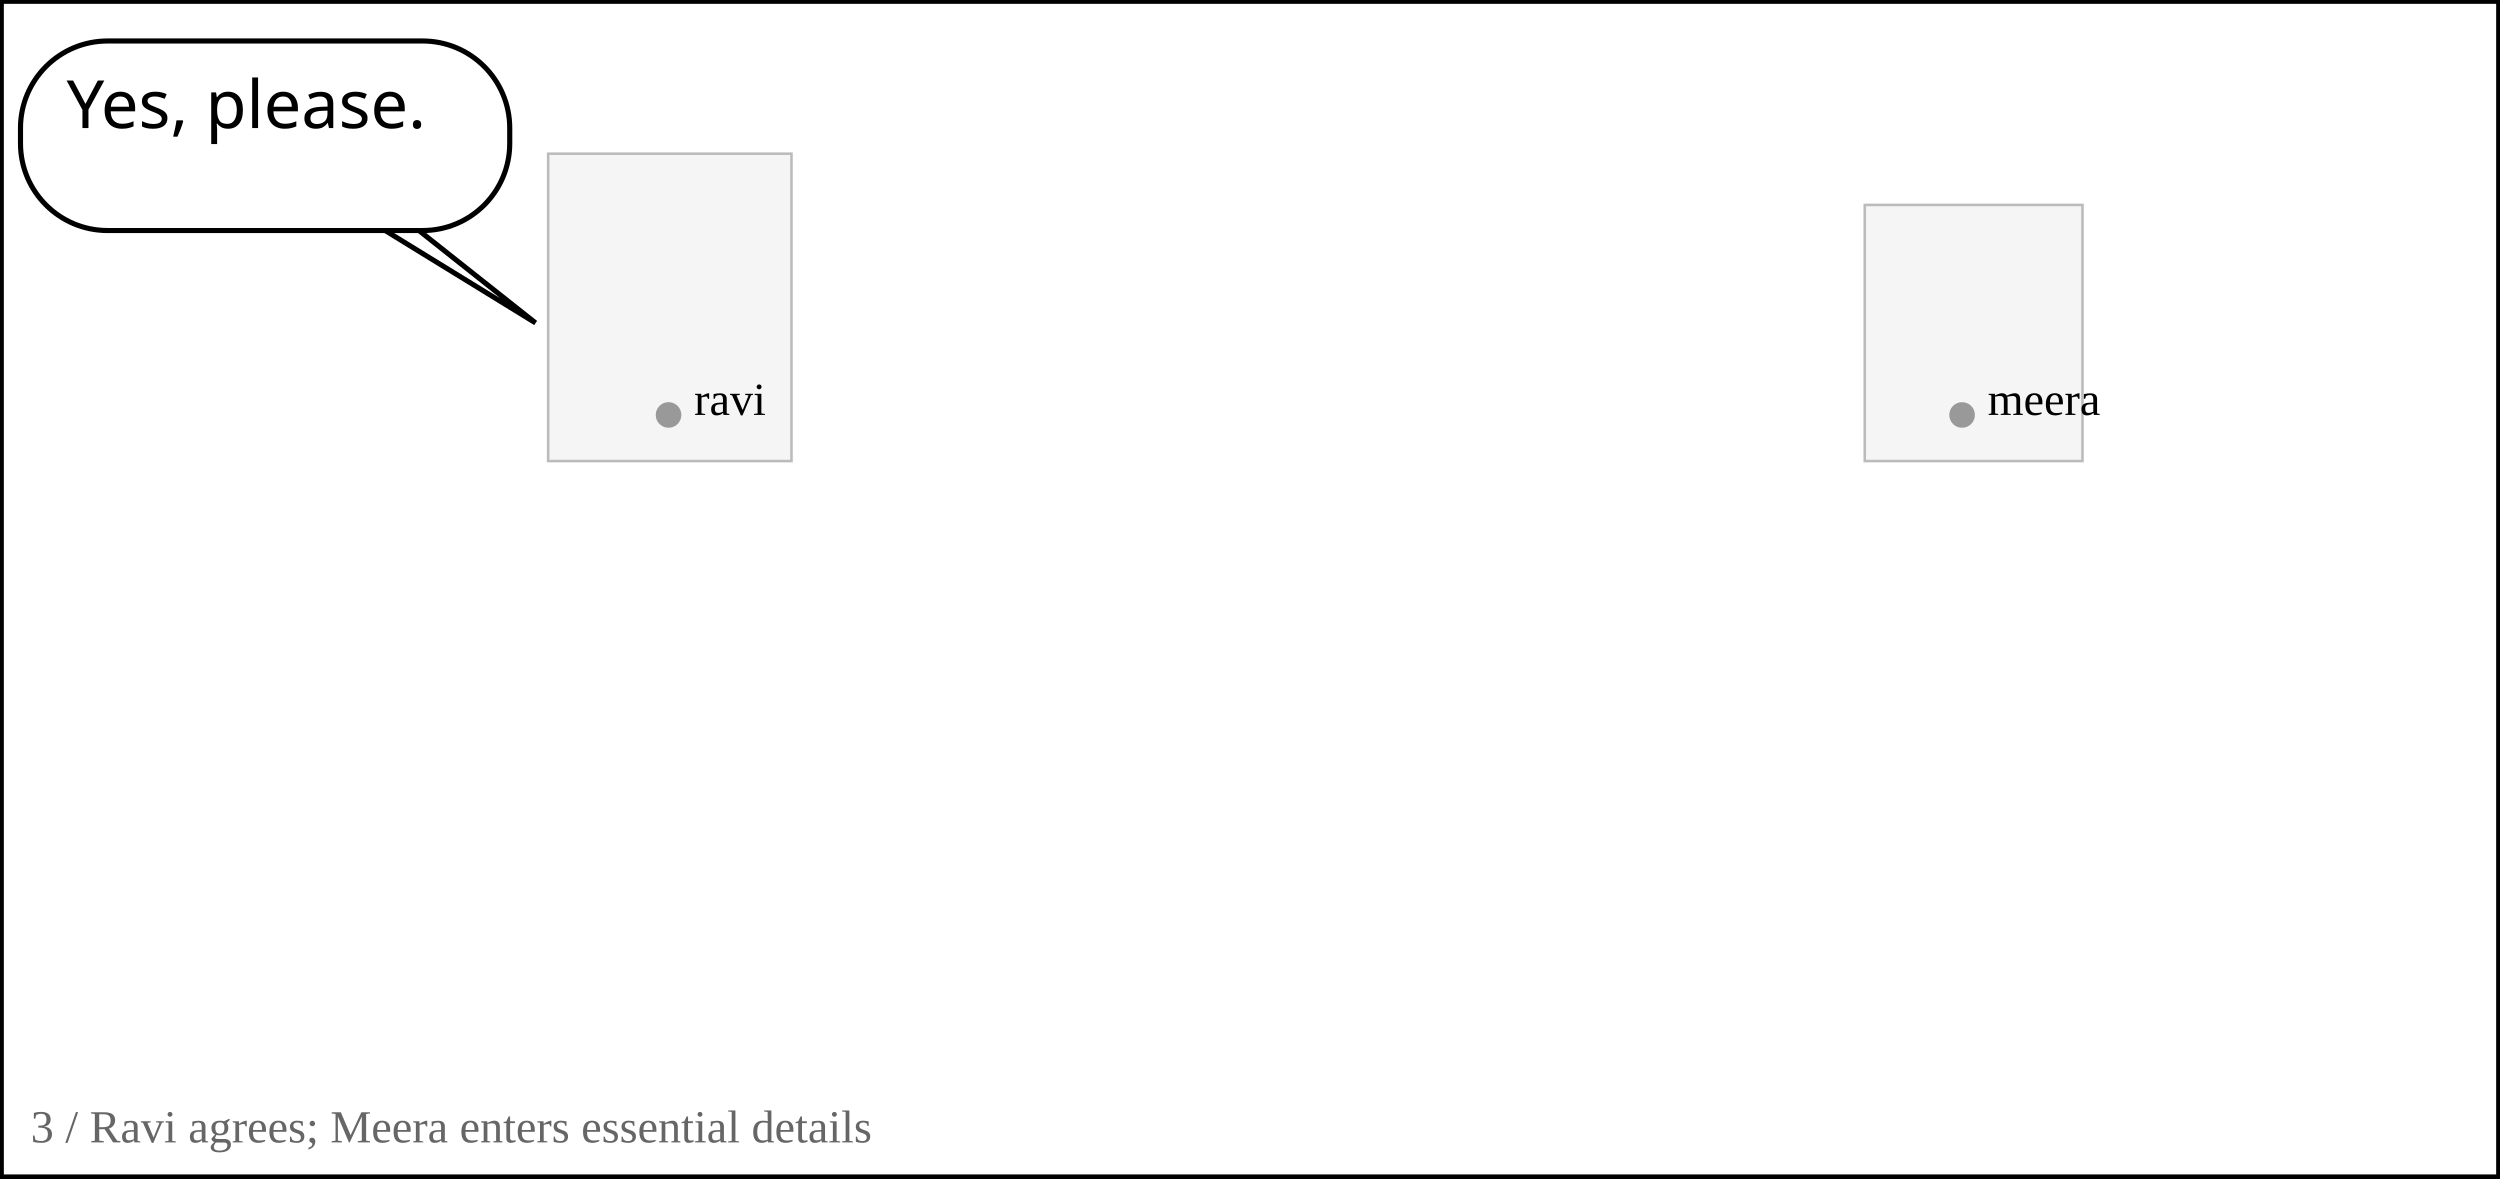
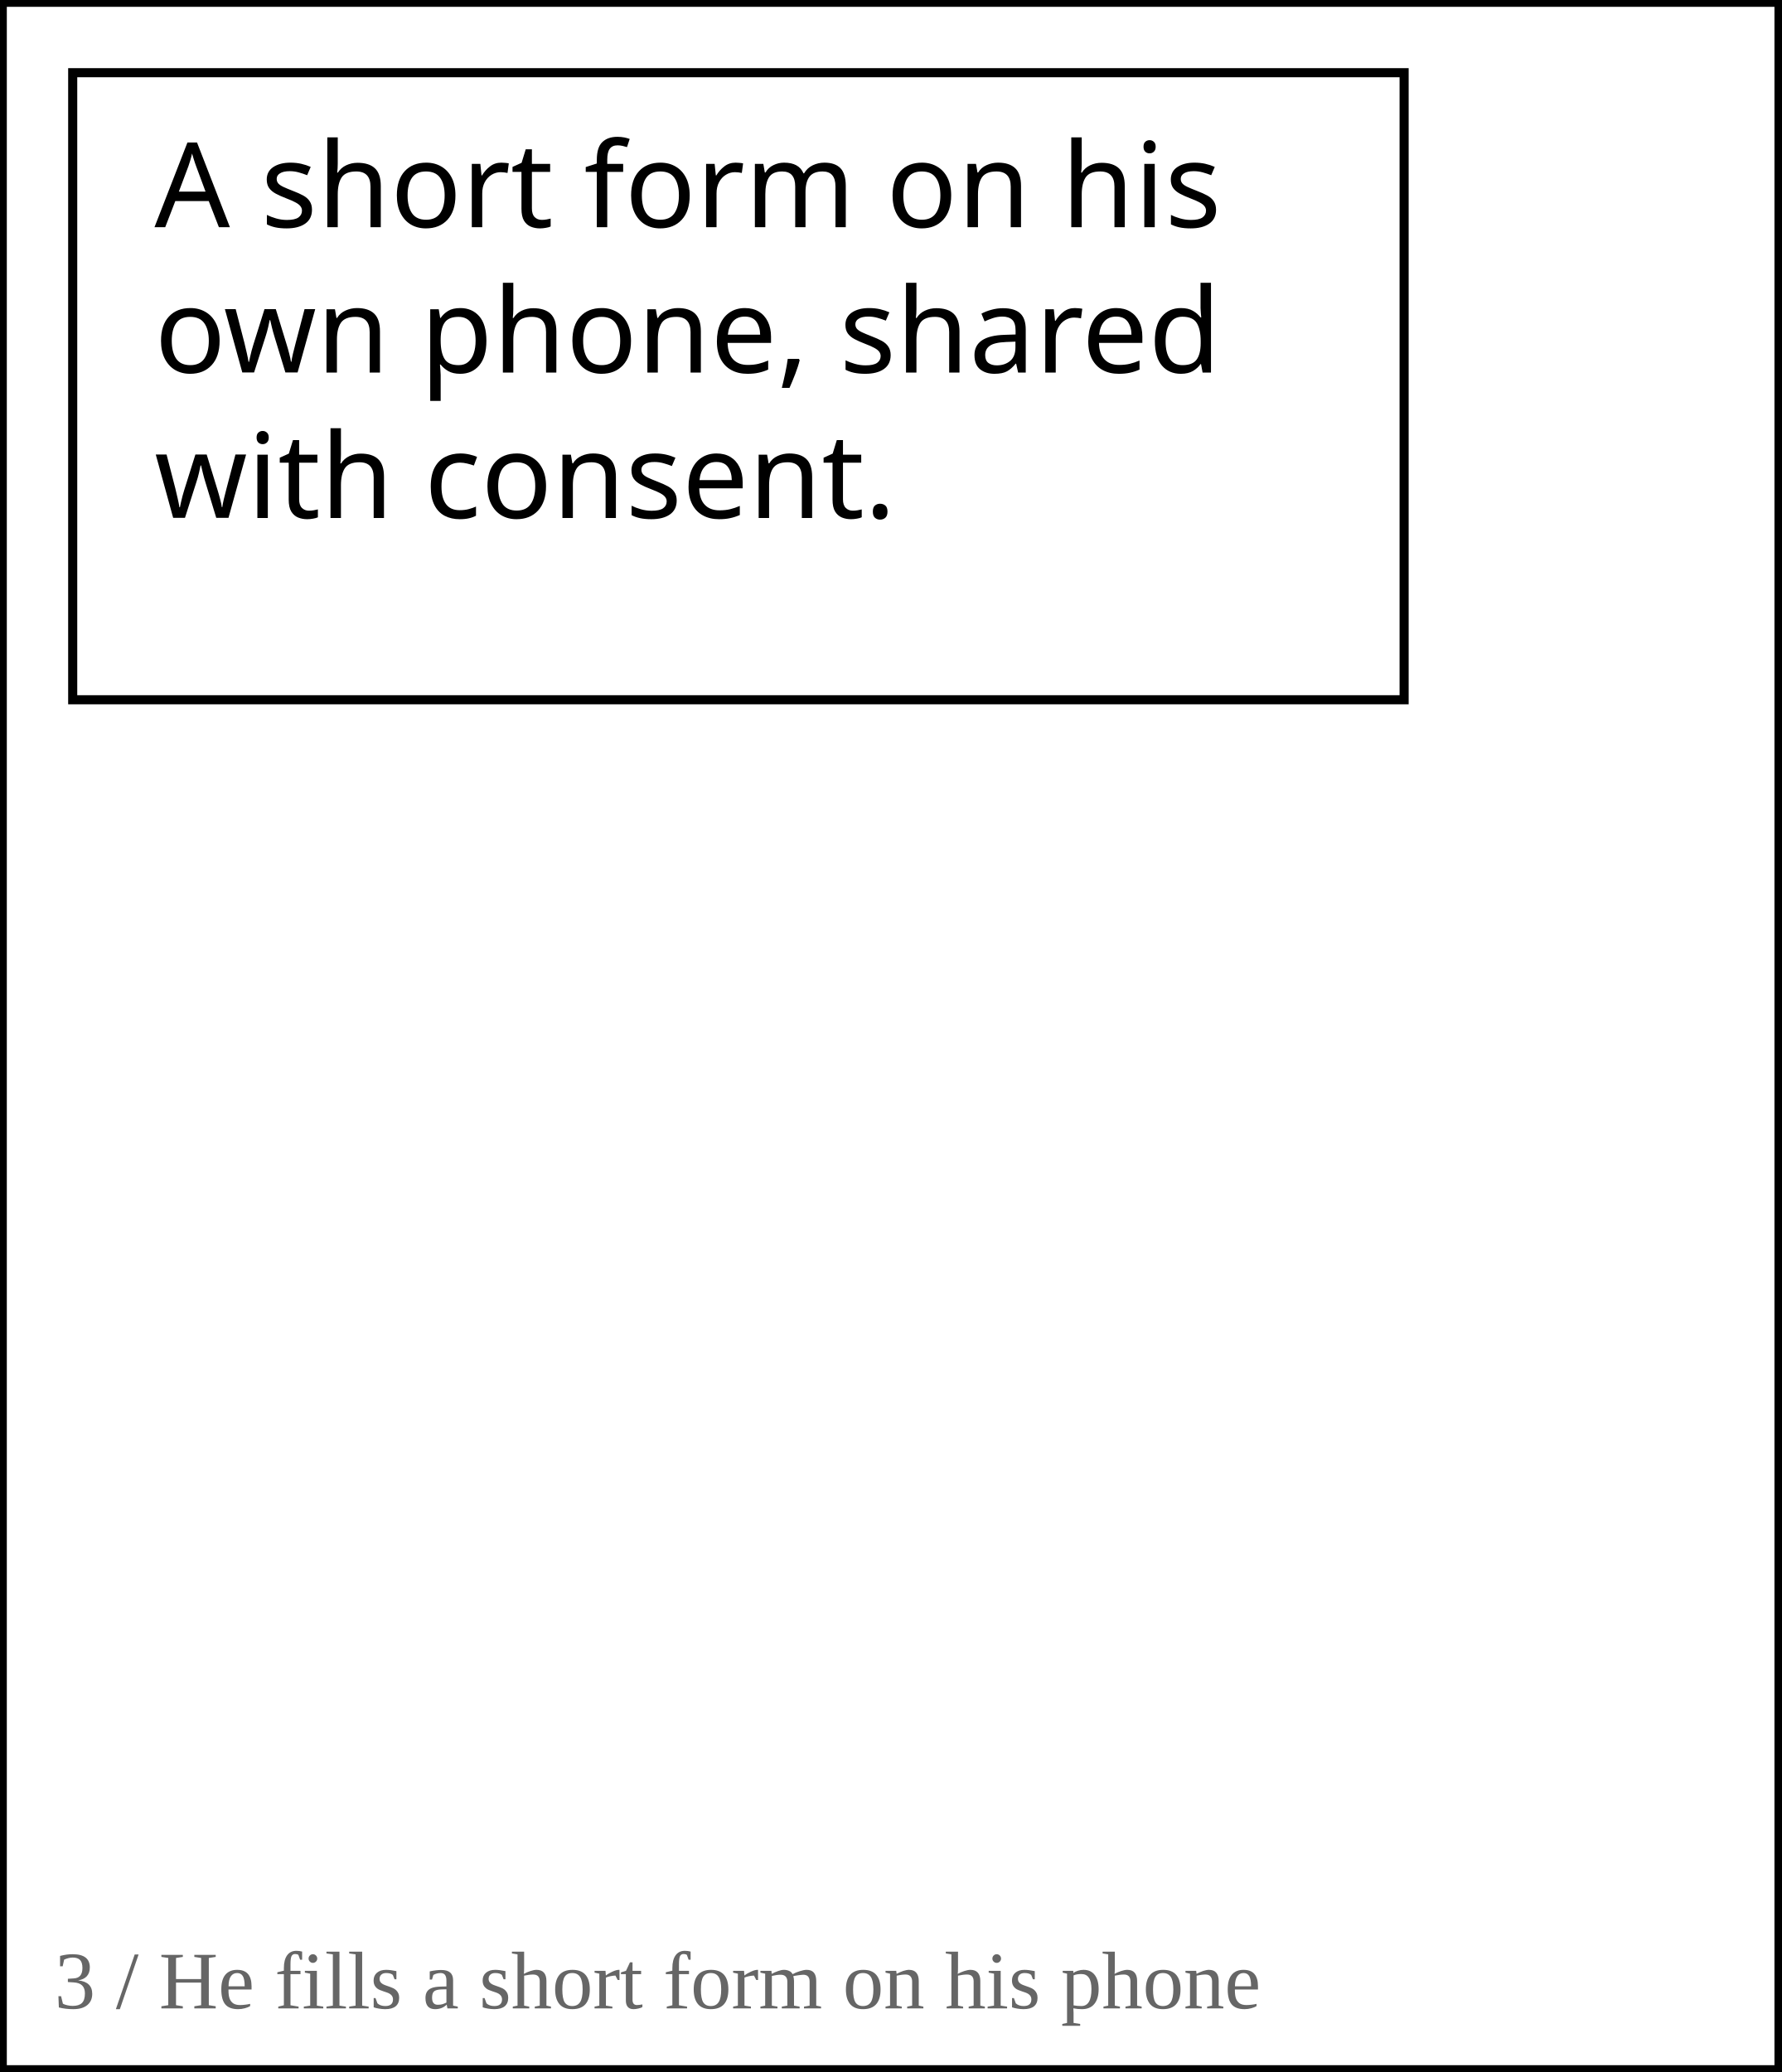
- <svg xmlns="http://www.w3.org/2000/svg" width="976" height="460" viewBox="24 608 976 460">
+ <svg xmlns="http://www.w3.org/2000/svg" width="392" height="456" viewBox="24 504 392 456">
  <rect width="1024" height="1536" fill="white" />
-   <rect x="238" y="668" width="95" height="120" fill="#f5f5f5" stroke="#bbb" />
-   <circle cx="285" cy="770" r="5" fill="#999" />
-   <text x="295" y="770" font-size="18">ravi</text>
-   <rect x="752" y="688" width="85" height="100" fill="#f5f5f5" stroke="#bbb" />
-   <circle cx="790" cy="770" r="5" fill="#999" />
-   <text x="800" y="770" font-size="18">meera</text>
-   <rect x="24" y="608" width="976" height="460" fill="none" stroke="black" stroke-width="3" />
-   <rect x="32" y="624" width="191" height="74" rx="34" fill="white" stroke="white" stroke-width="6" />
-   <path d="M 170.674 695.724 L 233.066 734.059 L 184.674 695.724 Z" fill="white" stroke="white" stroke-width="6" stroke-linejoin="round" />
-   <path data-speaker="ravi" d="M 170.674 695.724 L 233.066 734.059 L 184.674 695.724" fill="white" stroke="black" stroke-width="2" />
-   <rect x="32" y="624" width="191" height="74" rx="34" fill="white" stroke="black" stroke-width="2" />
-   <text x="50" y="658" font-family="Meiryo,MS Gothic,sans-serif" font-size="26" fill="black">Yes, please.</text>
-   <text x="36" y="1054" font-size="18" fill="#666">3 / Ravi agrees; Meera enters essential details</text>
+   <rect x="24" y="504" width="392" height="456" fill="none" stroke="black" stroke-width="3" />
+   <rect x="40" y="520" width="293" height="138" rx="34" fill="white" stroke="white" stroke-width="6" />
+   <rect x="40" y="520" width="293" height="138" fill="white" stroke="black" stroke-width="2" />
+   <text x="58" y="554" font-family="Meiryo,MS Gothic,sans-serif" font-size="26" fill="black">A short form on his </text>
+   <text x="58" y="586" font-family="Meiryo,MS Gothic,sans-serif" font-size="26" fill="black">own phone, shared </text>
+   <text x="58" y="618" font-family="Meiryo,MS Gothic,sans-serif" font-size="26" fill="black">with consent.</text>
+   <text x="36" y="946" font-size="18" fill="#666">3 / He fills a short form on his phone</text>
  <text x="512" y="1500" text-anchor="middle" font-family="sans-serif" font-size="20">3</text>
</svg>
